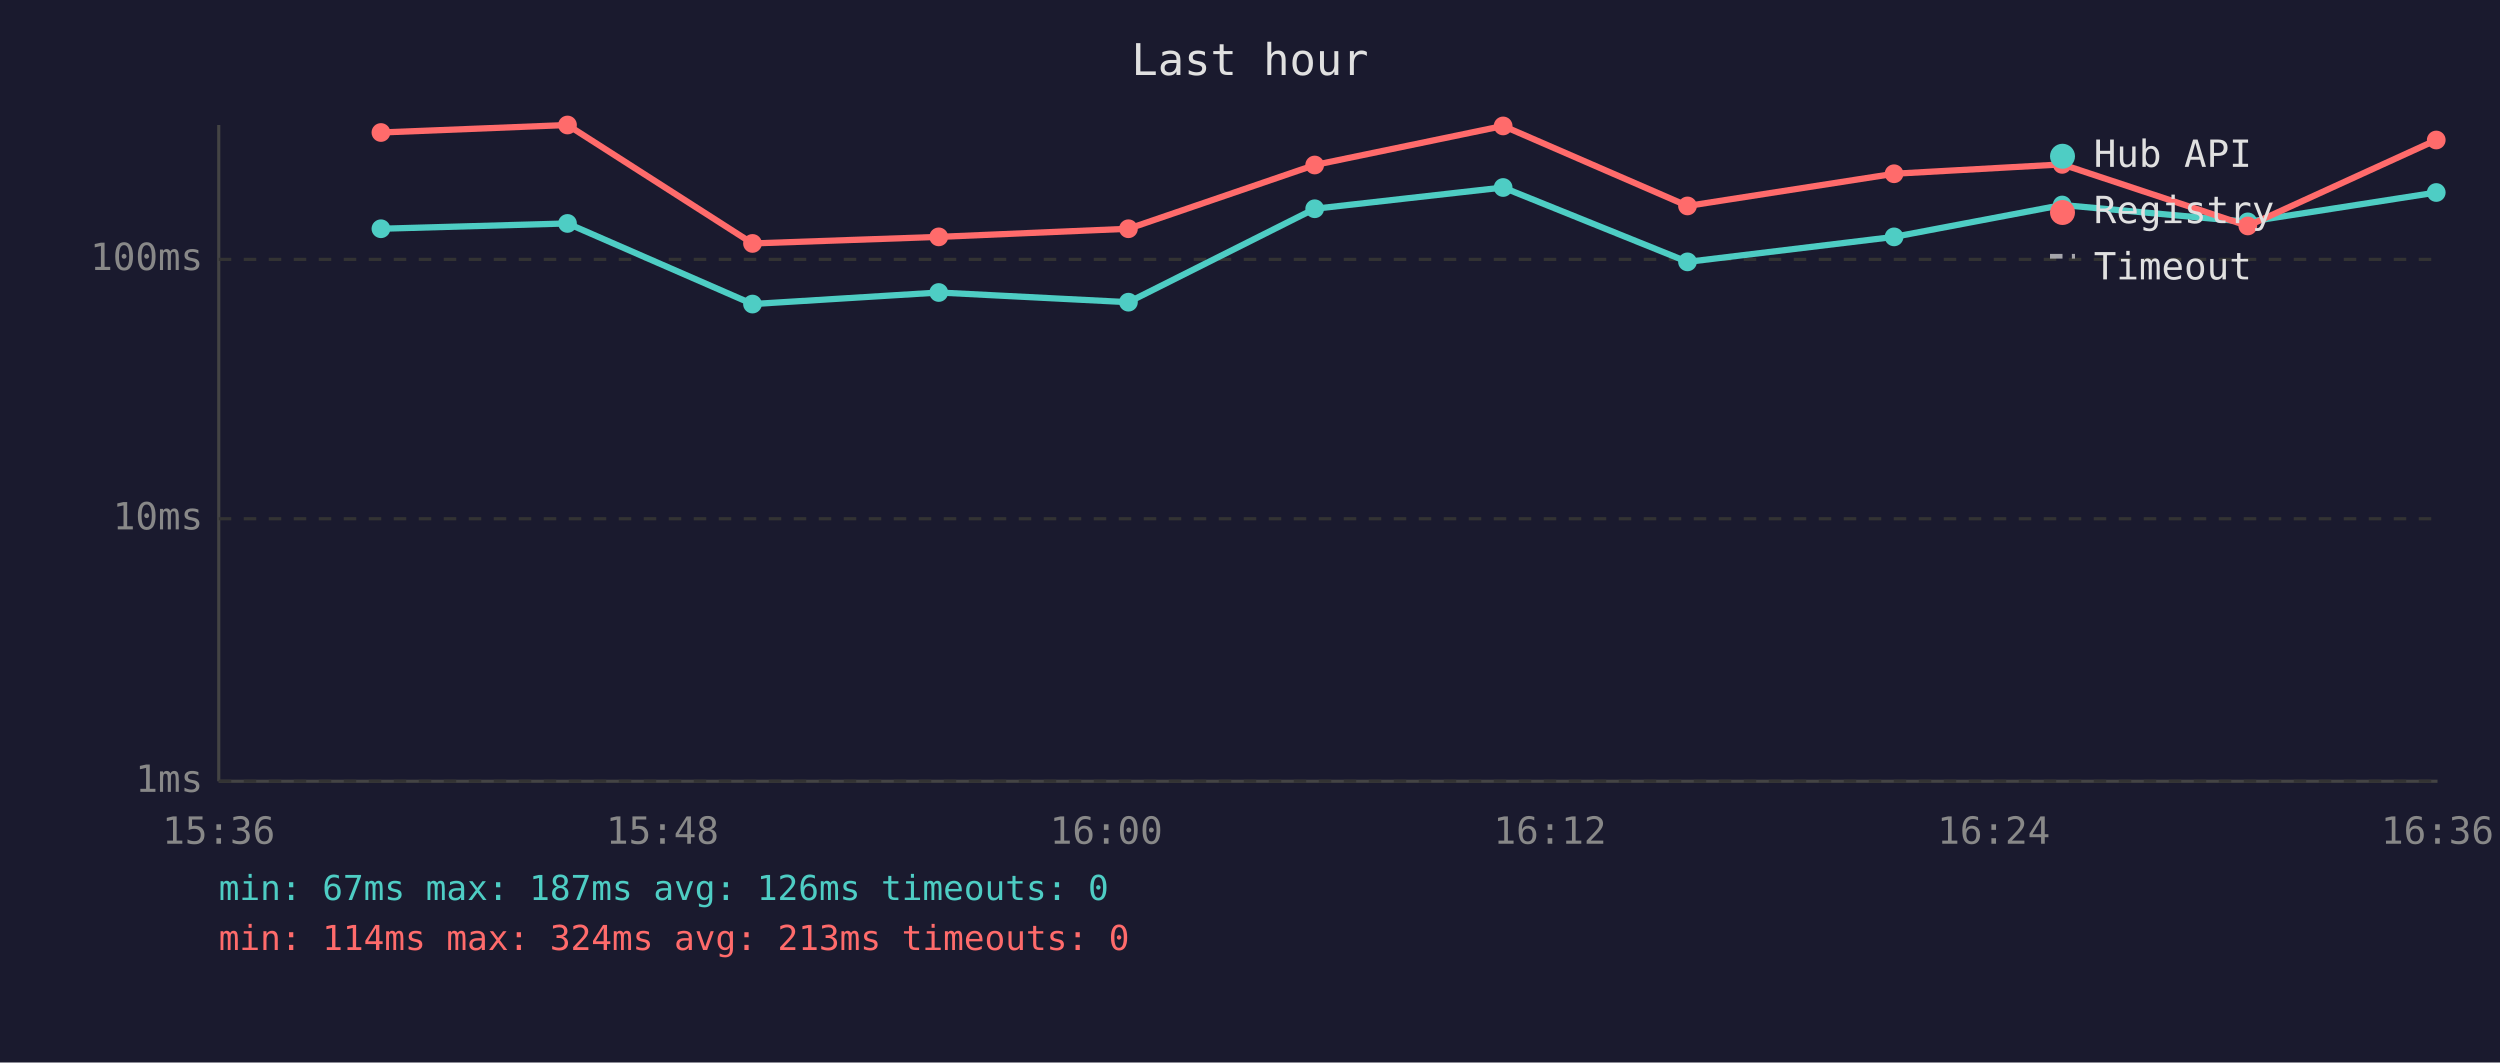
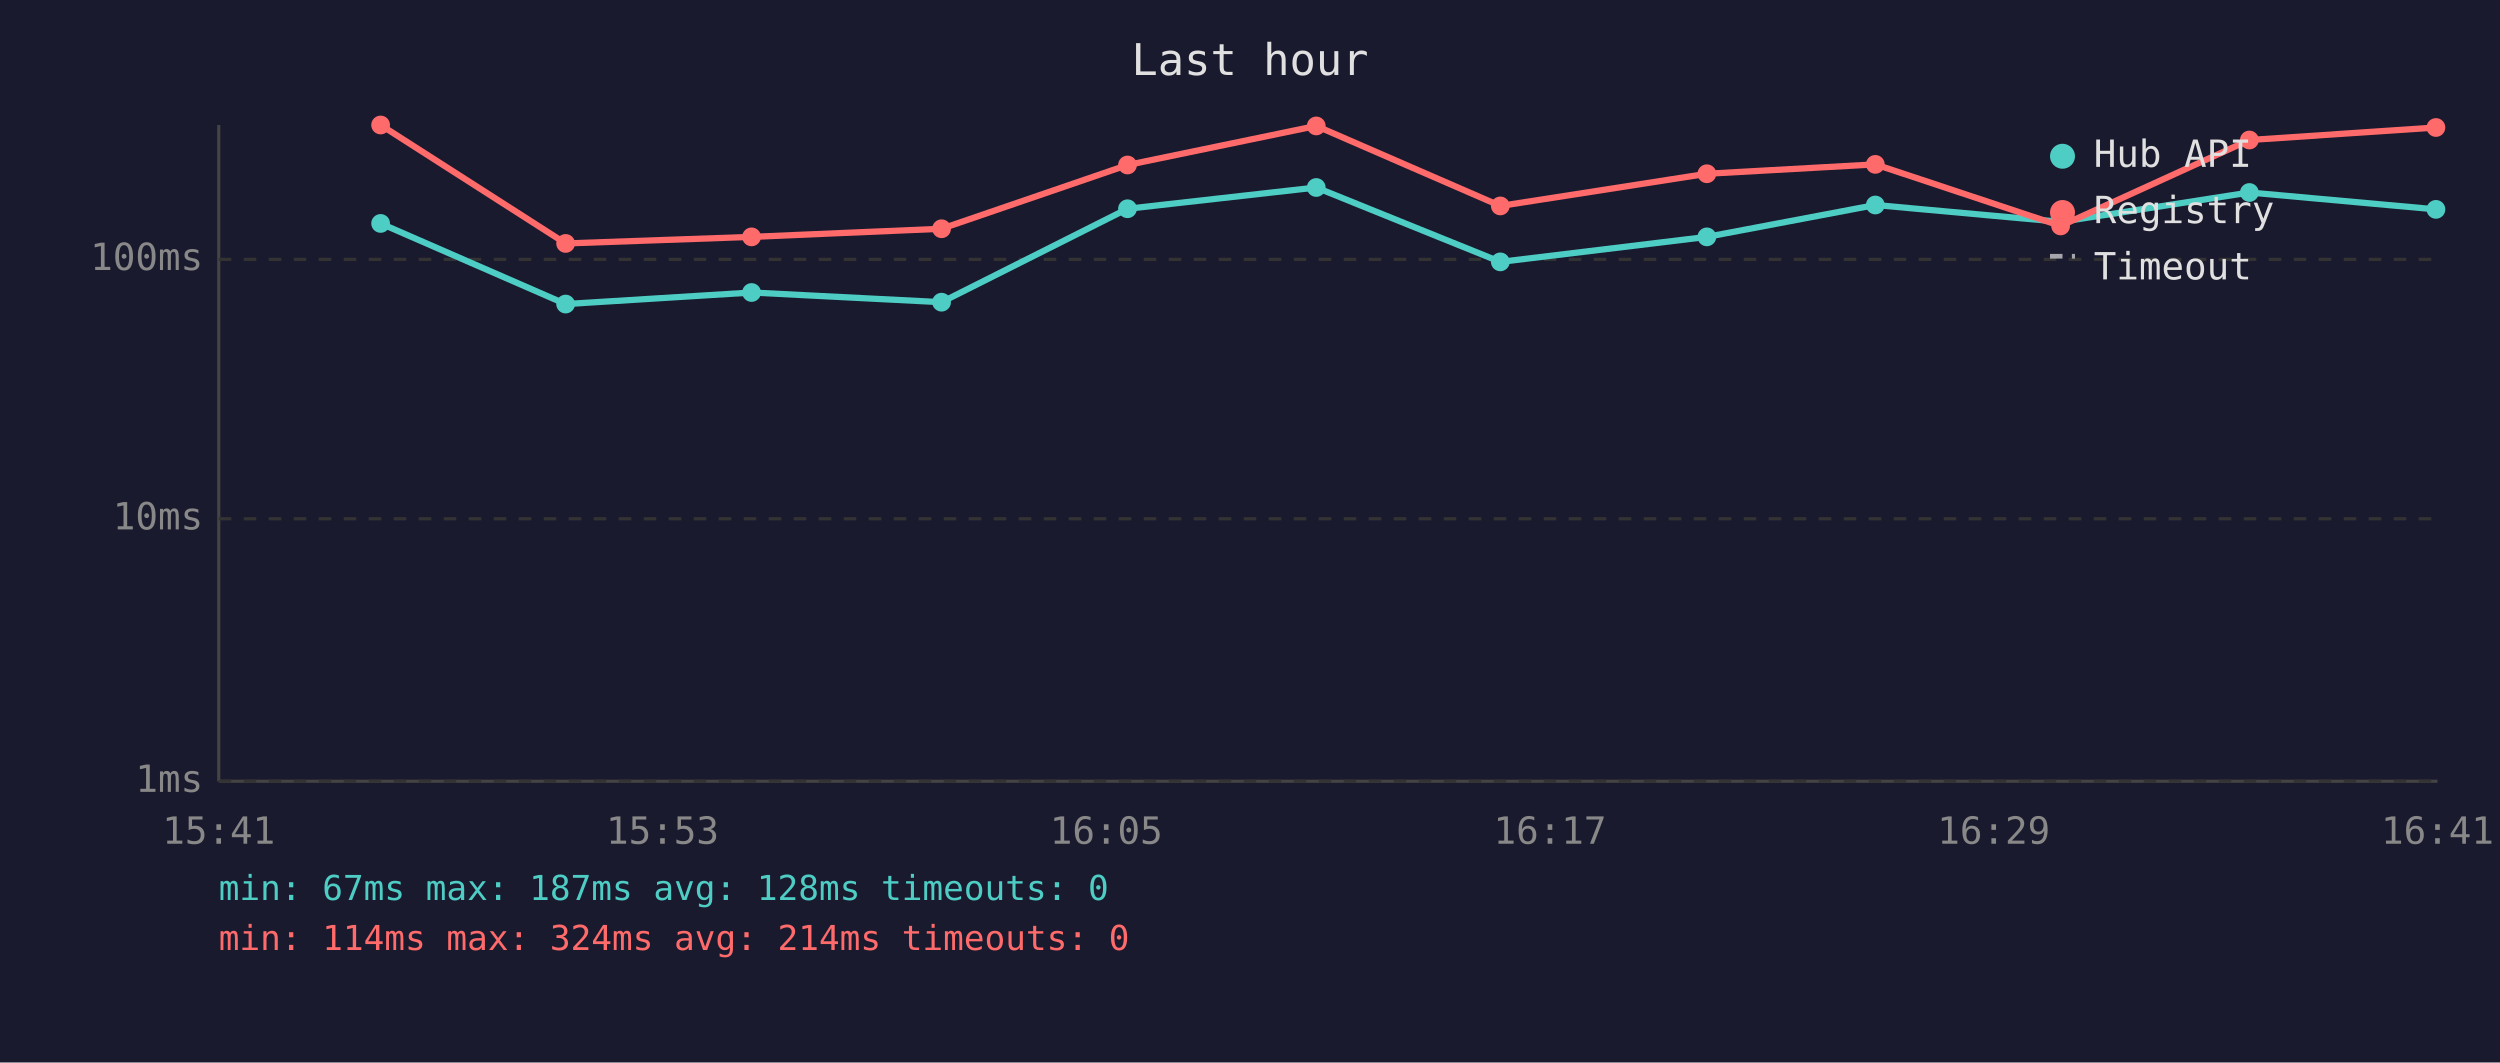
<svg xmlns="http://www.w3.org/2000/svg" viewBox="0 0 800 340" font-family="monospace" font-size="12">
  <rect width="800" height="340" fill="#1a1a2e" />
  <text x="400" y="24" fill="#e0e0e0" font-size="14" text-anchor="middle">Last hour</text>
  <line x1="70" y1="40" x2="70" y2="250" stroke="#444" stroke-width="1" />
  <line x1="70" y1="250" x2="780" y2="250" stroke="#444" stroke-width="1" />
  <line x1="70" y1="250" x2="780" y2="250" stroke="#333" stroke-width="1" stroke-dasharray="4" />
  <text x="65" y="250" fill="#888" text-anchor="end" dominant-baseline="middle">1ms</text>
  <line x1="70" y1="166" x2="780" y2="166" stroke="#333" stroke-width="1" stroke-dasharray="4" />
  <text x="65" y="166" fill="#888" text-anchor="end" dominant-baseline="middle">10ms</text>
  <line x1="70" y1="83" x2="780" y2="83" stroke="#333" stroke-width="1" stroke-dasharray="4" />
  <text x="65" y="83" fill="#888" text-anchor="end" dominant-baseline="middle">100ms</text>
-   <text x="70" y="270" fill="#888" text-anchor="middle">15:36</text>
-   <text x="212" y="270" fill="#888" text-anchor="middle">15:48</text>
-   <text x="354" y="270" fill="#888" text-anchor="middle">16:00</text>
-   <text x="496" y="270" fill="#888" text-anchor="middle">16:12</text>
-   <text x="638" y="270" fill="#888" text-anchor="middle">16:24</text>
-   <text x="780" y="270" fill="#888" text-anchor="middle">16:36</text>
-   <polyline points="121.9,73.2 181.6,71.5 240.8,97.3 300.4,93.6 361.1,96.7 420.7,66.8 481.0,60.0 540.0,83.8 606.1,75.8 659.9,65.6 719.3,71.0 779.6,61.6" fill="none" stroke="#4ecdc4" stroke-width="2" opacity="1" />
-   <circle cx="121.9" cy="73.2" r="3" fill="#4ecdc4" />
-   <circle cx="181.6" cy="71.5" r="3" fill="#4ecdc4" />
-   <circle cx="240.8" cy="97.3" r="3" fill="#4ecdc4" />
-   <circle cx="300.4" cy="93.6" r="3" fill="#4ecdc4" />
-   <circle cx="361.1" cy="96.7" r="3" fill="#4ecdc4" />
-   <circle cx="420.7" cy="66.8" r="3" fill="#4ecdc4" />
-   <circle cx="481.0" cy="60.0" r="3" fill="#4ecdc4" />
-   <circle cx="540.0" cy="83.8" r="3" fill="#4ecdc4" />
-   <circle cx="606.1" cy="75.8" r="3" fill="#4ecdc4" />
-   <circle cx="659.9" cy="65.6" r="3" fill="#4ecdc4" />
-   <circle cx="719.3" cy="71.0" r="3" fill="#4ecdc4" />
-   <circle cx="779.6" cy="61.6" r="3" fill="#4ecdc4" />
-   <polyline points="121.9,42.4 181.6,40.0 240.8,77.9 300.4,75.8 361.1,73.2 420.7,52.8 481.0,40.3 540.0,65.9 606.1,55.6 659.9,52.6 719.3,72.3 779.6,44.8" fill="none" stroke="#ff6b6b" stroke-width="2" opacity="1" />
-   <circle cx="121.9" cy="42.4" r="3" fill="#ff6b6b" />
-   <circle cx="181.6" cy="40.0" r="3" fill="#ff6b6b" />
-   <circle cx="240.8" cy="77.9" r="3" fill="#ff6b6b" />
-   <circle cx="300.4" cy="75.8" r="3" fill="#ff6b6b" />
-   <circle cx="361.1" cy="73.2" r="3" fill="#ff6b6b" />
-   <circle cx="420.7" cy="52.8" r="3" fill="#ff6b6b" />
-   <circle cx="481.0" cy="40.3" r="3" fill="#ff6b6b" />
-   <circle cx="540.0" cy="65.9" r="3" fill="#ff6b6b" />
-   <circle cx="606.1" cy="55.6" r="3" fill="#ff6b6b" />
-   <circle cx="659.9" cy="52.6" r="3" fill="#ff6b6b" />
-   <circle cx="719.3" cy="72.3" r="3" fill="#ff6b6b" />
-   <circle cx="779.6" cy="44.8" r="3" fill="#ff6b6b" />
+   <text x="70" y="270" fill="#888" text-anchor="middle">15:41</text>
+   <text x="212" y="270" fill="#888" text-anchor="middle">15:53</text>
+   <text x="354" y="270" fill="#888" text-anchor="middle">16:05</text>
+   <text x="496" y="270" fill="#888" text-anchor="middle">16:17</text>
+   <text x="638" y="270" fill="#888" text-anchor="middle">16:29</text>
+   <text x="780" y="270" fill="#888" text-anchor="middle">16:41</text>
+   <polyline points="121.8,71.5 181.0,97.3 240.5,93.6 301.3,96.7 360.8,66.8 421.2,60.0 480.1,83.8 546.2,75.8 600.1,65.6 659.4,71.0 719.8,61.6 779.5,67.0" fill="none" stroke="#4ecdc4" stroke-width="2" opacity="1" />
+   <circle cx="121.8" cy="71.5" r="3" fill="#4ecdc4" />
+   <circle cx="181.0" cy="97.3" r="3" fill="#4ecdc4" />
+   <circle cx="240.5" cy="93.6" r="3" fill="#4ecdc4" />
+   <circle cx="301.3" cy="96.7" r="3" fill="#4ecdc4" />
+   <circle cx="360.8" cy="66.8" r="3" fill="#4ecdc4" />
+   <circle cx="421.2" cy="60.0" r="3" fill="#4ecdc4" />
+   <circle cx="480.1" cy="83.8" r="3" fill="#4ecdc4" />
+   <circle cx="546.2" cy="75.8" r="3" fill="#4ecdc4" />
+   <circle cx="600.1" cy="65.6" r="3" fill="#4ecdc4" />
+   <circle cx="659.4" cy="71.0" r="3" fill="#4ecdc4" />
+   <circle cx="719.8" cy="61.6" r="3" fill="#4ecdc4" />
+   <circle cx="779.5" cy="67.0" r="3" fill="#4ecdc4" />
+   <polyline points="121.8,40.0 181.0,77.9 240.5,75.8 301.3,73.2 360.8,52.8 421.2,40.3 480.1,65.9 546.2,55.6 600.1,52.6 659.4,72.3 719.8,44.8 779.5,40.8" fill="none" stroke="#ff6b6b" stroke-width="2" opacity="1" />
+   <circle cx="121.8" cy="40.0" r="3" fill="#ff6b6b" />
+   <circle cx="181.0" cy="77.9" r="3" fill="#ff6b6b" />
+   <circle cx="240.5" cy="75.8" r="3" fill="#ff6b6b" />
+   <circle cx="301.3" cy="73.2" r="3" fill="#ff6b6b" />
+   <circle cx="360.8" cy="52.8" r="3" fill="#ff6b6b" />
+   <circle cx="421.2" cy="40.3" r="3" fill="#ff6b6b" />
+   <circle cx="480.1" cy="65.9" r="3" fill="#ff6b6b" />
+   <circle cx="546.2" cy="55.6" r="3" fill="#ff6b6b" />
+   <circle cx="600.1" cy="52.6" r="3" fill="#ff6b6b" />
+   <circle cx="659.4" cy="72.3" r="3" fill="#ff6b6b" />
+   <circle cx="719.8" cy="44.8" r="3" fill="#ff6b6b" />
+   <circle cx="779.5" cy="40.8" r="3" fill="#ff6b6b" />
  <circle cx="660" cy="50" r="4" fill="#4ecdc4" />
  <text x="670" y="50" fill="#e0e0e0" dominant-baseline="middle">Hub API</text>
  <circle cx="660" cy="68" r="4" fill="#ff6b6b" />
  <text x="670" y="68" fill="#e0e0e0" dominant-baseline="middle">Registry</text>
  <line x1="656" y1="82" x2="664" y2="82" stroke="#e0e0e0" stroke-width="1.5" stroke-dasharray="4,3" opacity="0.7" />
  <text x="670" y="86" fill="#e0e0e0" dominant-baseline="middle">Timeout</text>
-   <text x="70" y="288" fill="#4ecdc4" font-size="11">min: 67ms  max: 187ms  avg: 126ms  timeouts: 0</text>
-   <text x="70" y="304" fill="#ff6b6b" font-size="11">min: 114ms  max: 324ms  avg: 213ms  timeouts: 0</text>
+   <text x="70" y="288" fill="#4ecdc4" font-size="11">min: 67ms  max: 187ms  avg: 128ms  timeouts: 0</text>
+   <text x="70" y="304" fill="#ff6b6b" font-size="11">min: 114ms  max: 324ms  avg: 214ms  timeouts: 0</text>
</svg>
